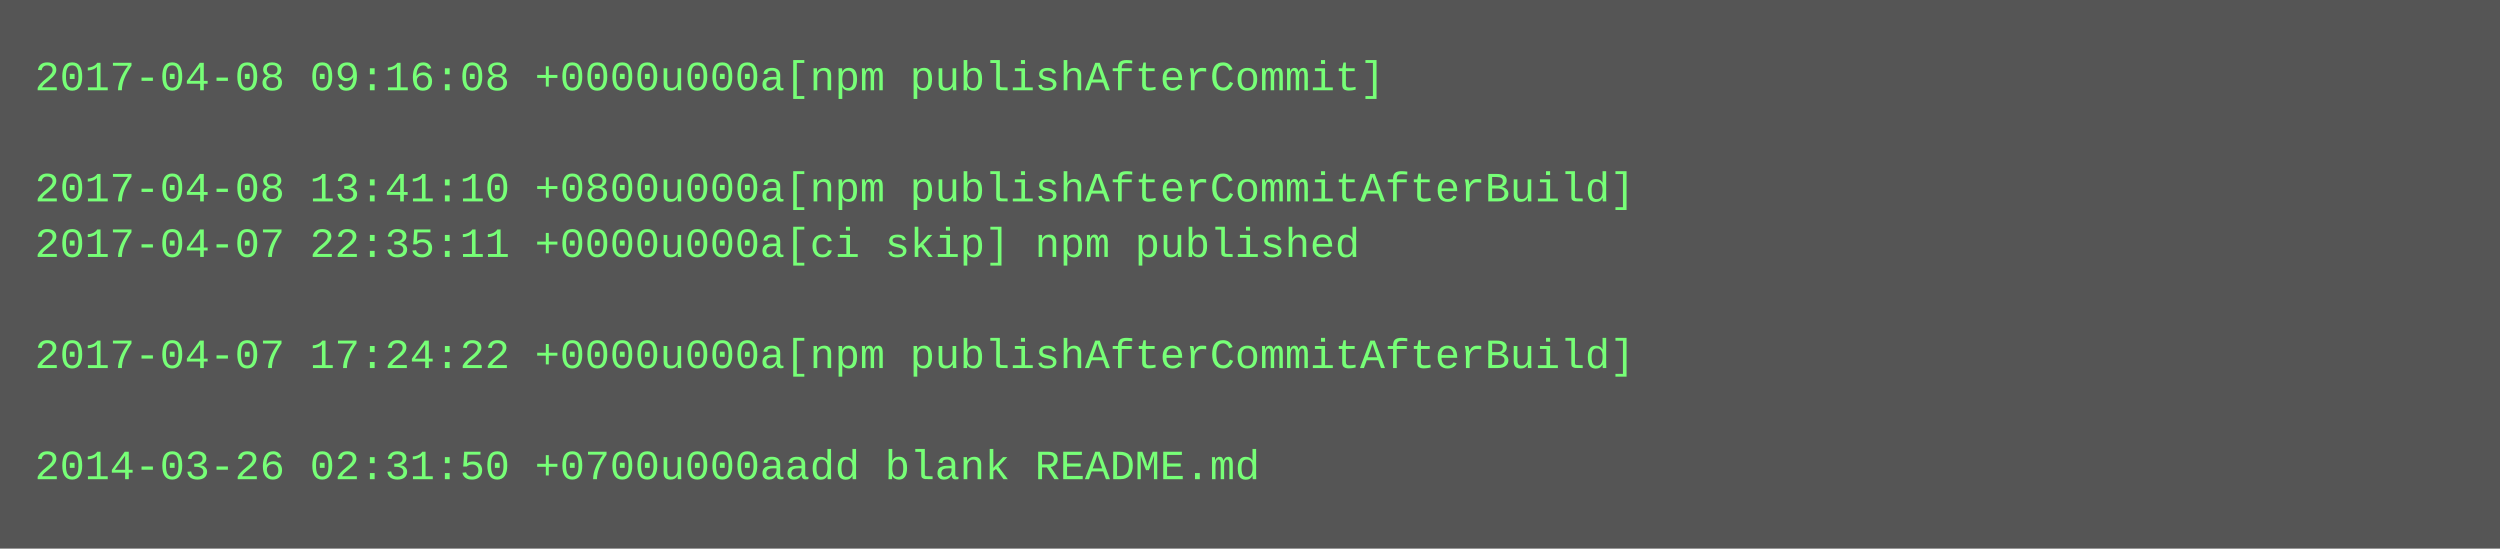
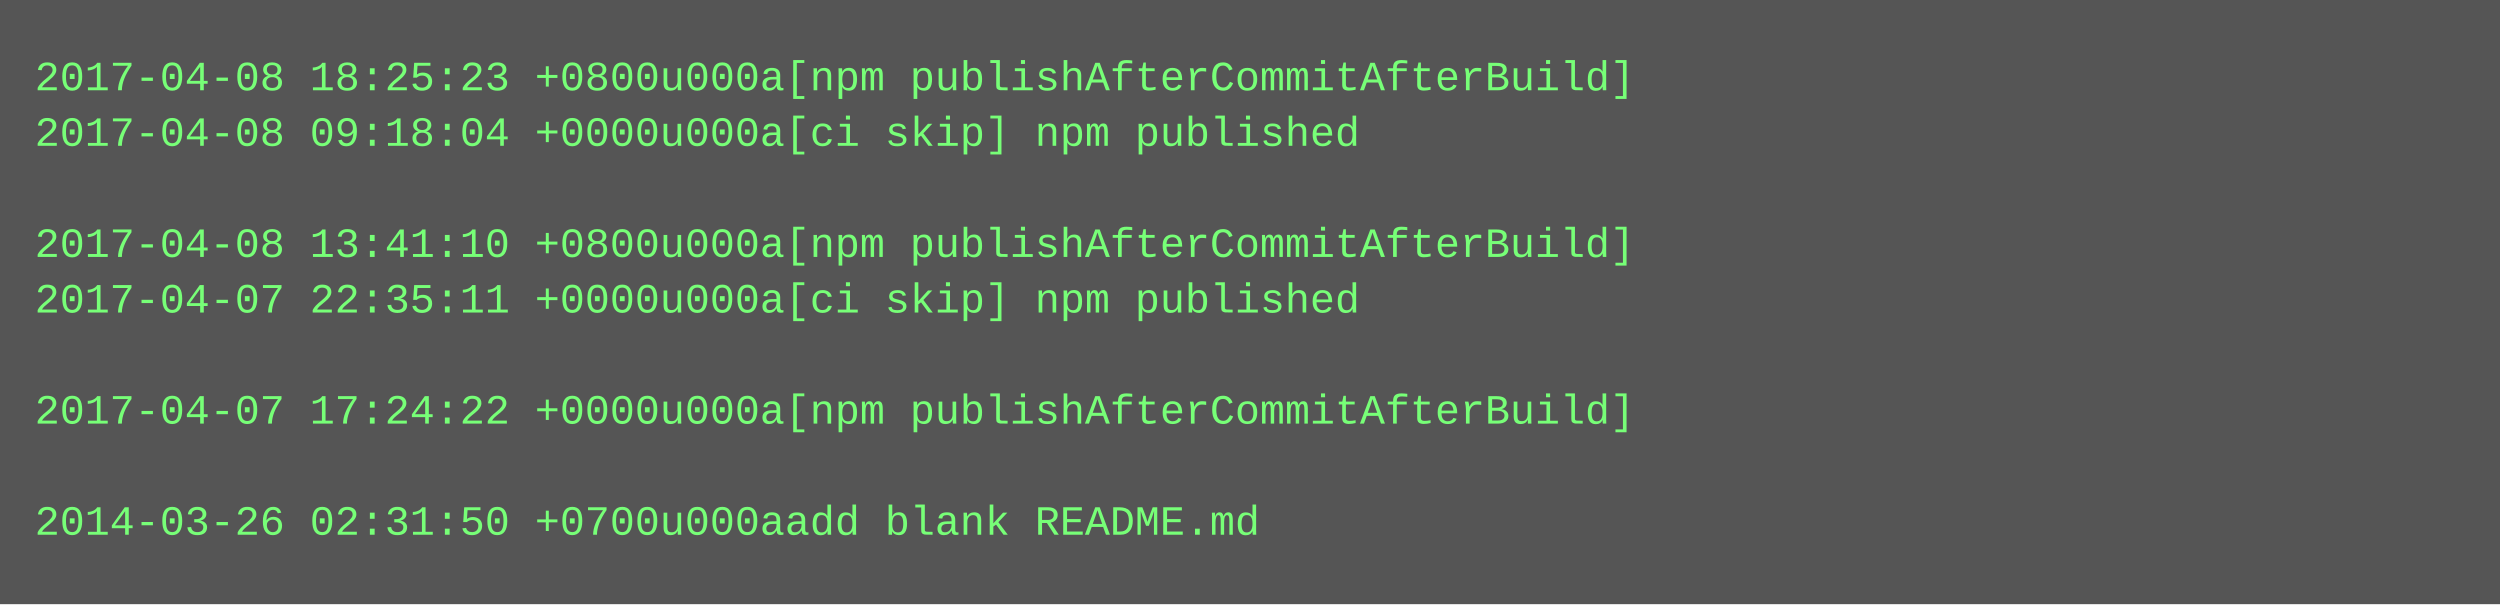
- <svg xmlns="http://www.w3.org/2000/svg" height="158" width="720">
-   <rect height="158" fill="#555" width="720" />
+ <svg xmlns="http://www.w3.org/2000/svg" height="174" width="720">
+   <rect height="174" fill="#555" width="720" />
  <text fill="#7f7" font-family="Courier New" font-size="12" xml:space="preserve">
-     <tspan x="10" y="26">2017-04-08 09:16:08 +0000u000a[npm publishAfterCommit]</tspan>
-     <tspan x="10" y="42" />
-     <tspan x="10" y="58">2017-04-08 13:41:10 +0800u000a[npm publishAfterCommitAfterBuild]</tspan>
-     <tspan x="10" y="74">2017-04-07 22:35:11 +0000u000a[ci skip] npm published</tspan>
-     <tspan x="10" y="90" />
-     <tspan x="10" y="106">2017-04-07 17:24:22 +0000u000a[npm publishAfterCommitAfterBuild]</tspan>
-     <tspan x="10" y="122" />
-     <tspan x="10" y="138">2014-03-26 02:31:50 +0700u000aadd blank README.md</tspan>
+     <tspan x="10" y="26">2017-04-08 18:25:23 +0800u000a[npm publishAfterCommitAfterBuild]</tspan>
+     <tspan x="10" y="42">2017-04-08 09:18:04 +0000u000a[ci skip] npm published</tspan>
+     <tspan x="10" y="58" />
+     <tspan x="10" y="74">2017-04-08 13:41:10 +0800u000a[npm publishAfterCommitAfterBuild]</tspan>
+     <tspan x="10" y="90">2017-04-07 22:35:11 +0000u000a[ci skip] npm published</tspan>
+     <tspan x="10" y="106" />
+     <tspan x="10" y="122">2017-04-07 17:24:22 +0000u000a[npm publishAfterCommitAfterBuild]</tspan>
+     <tspan x="10" y="138" />
+     <tspan x="10" y="154">2014-03-26 02:31:50 +0700u000aadd blank README.md</tspan>
  </text>
</svg>
